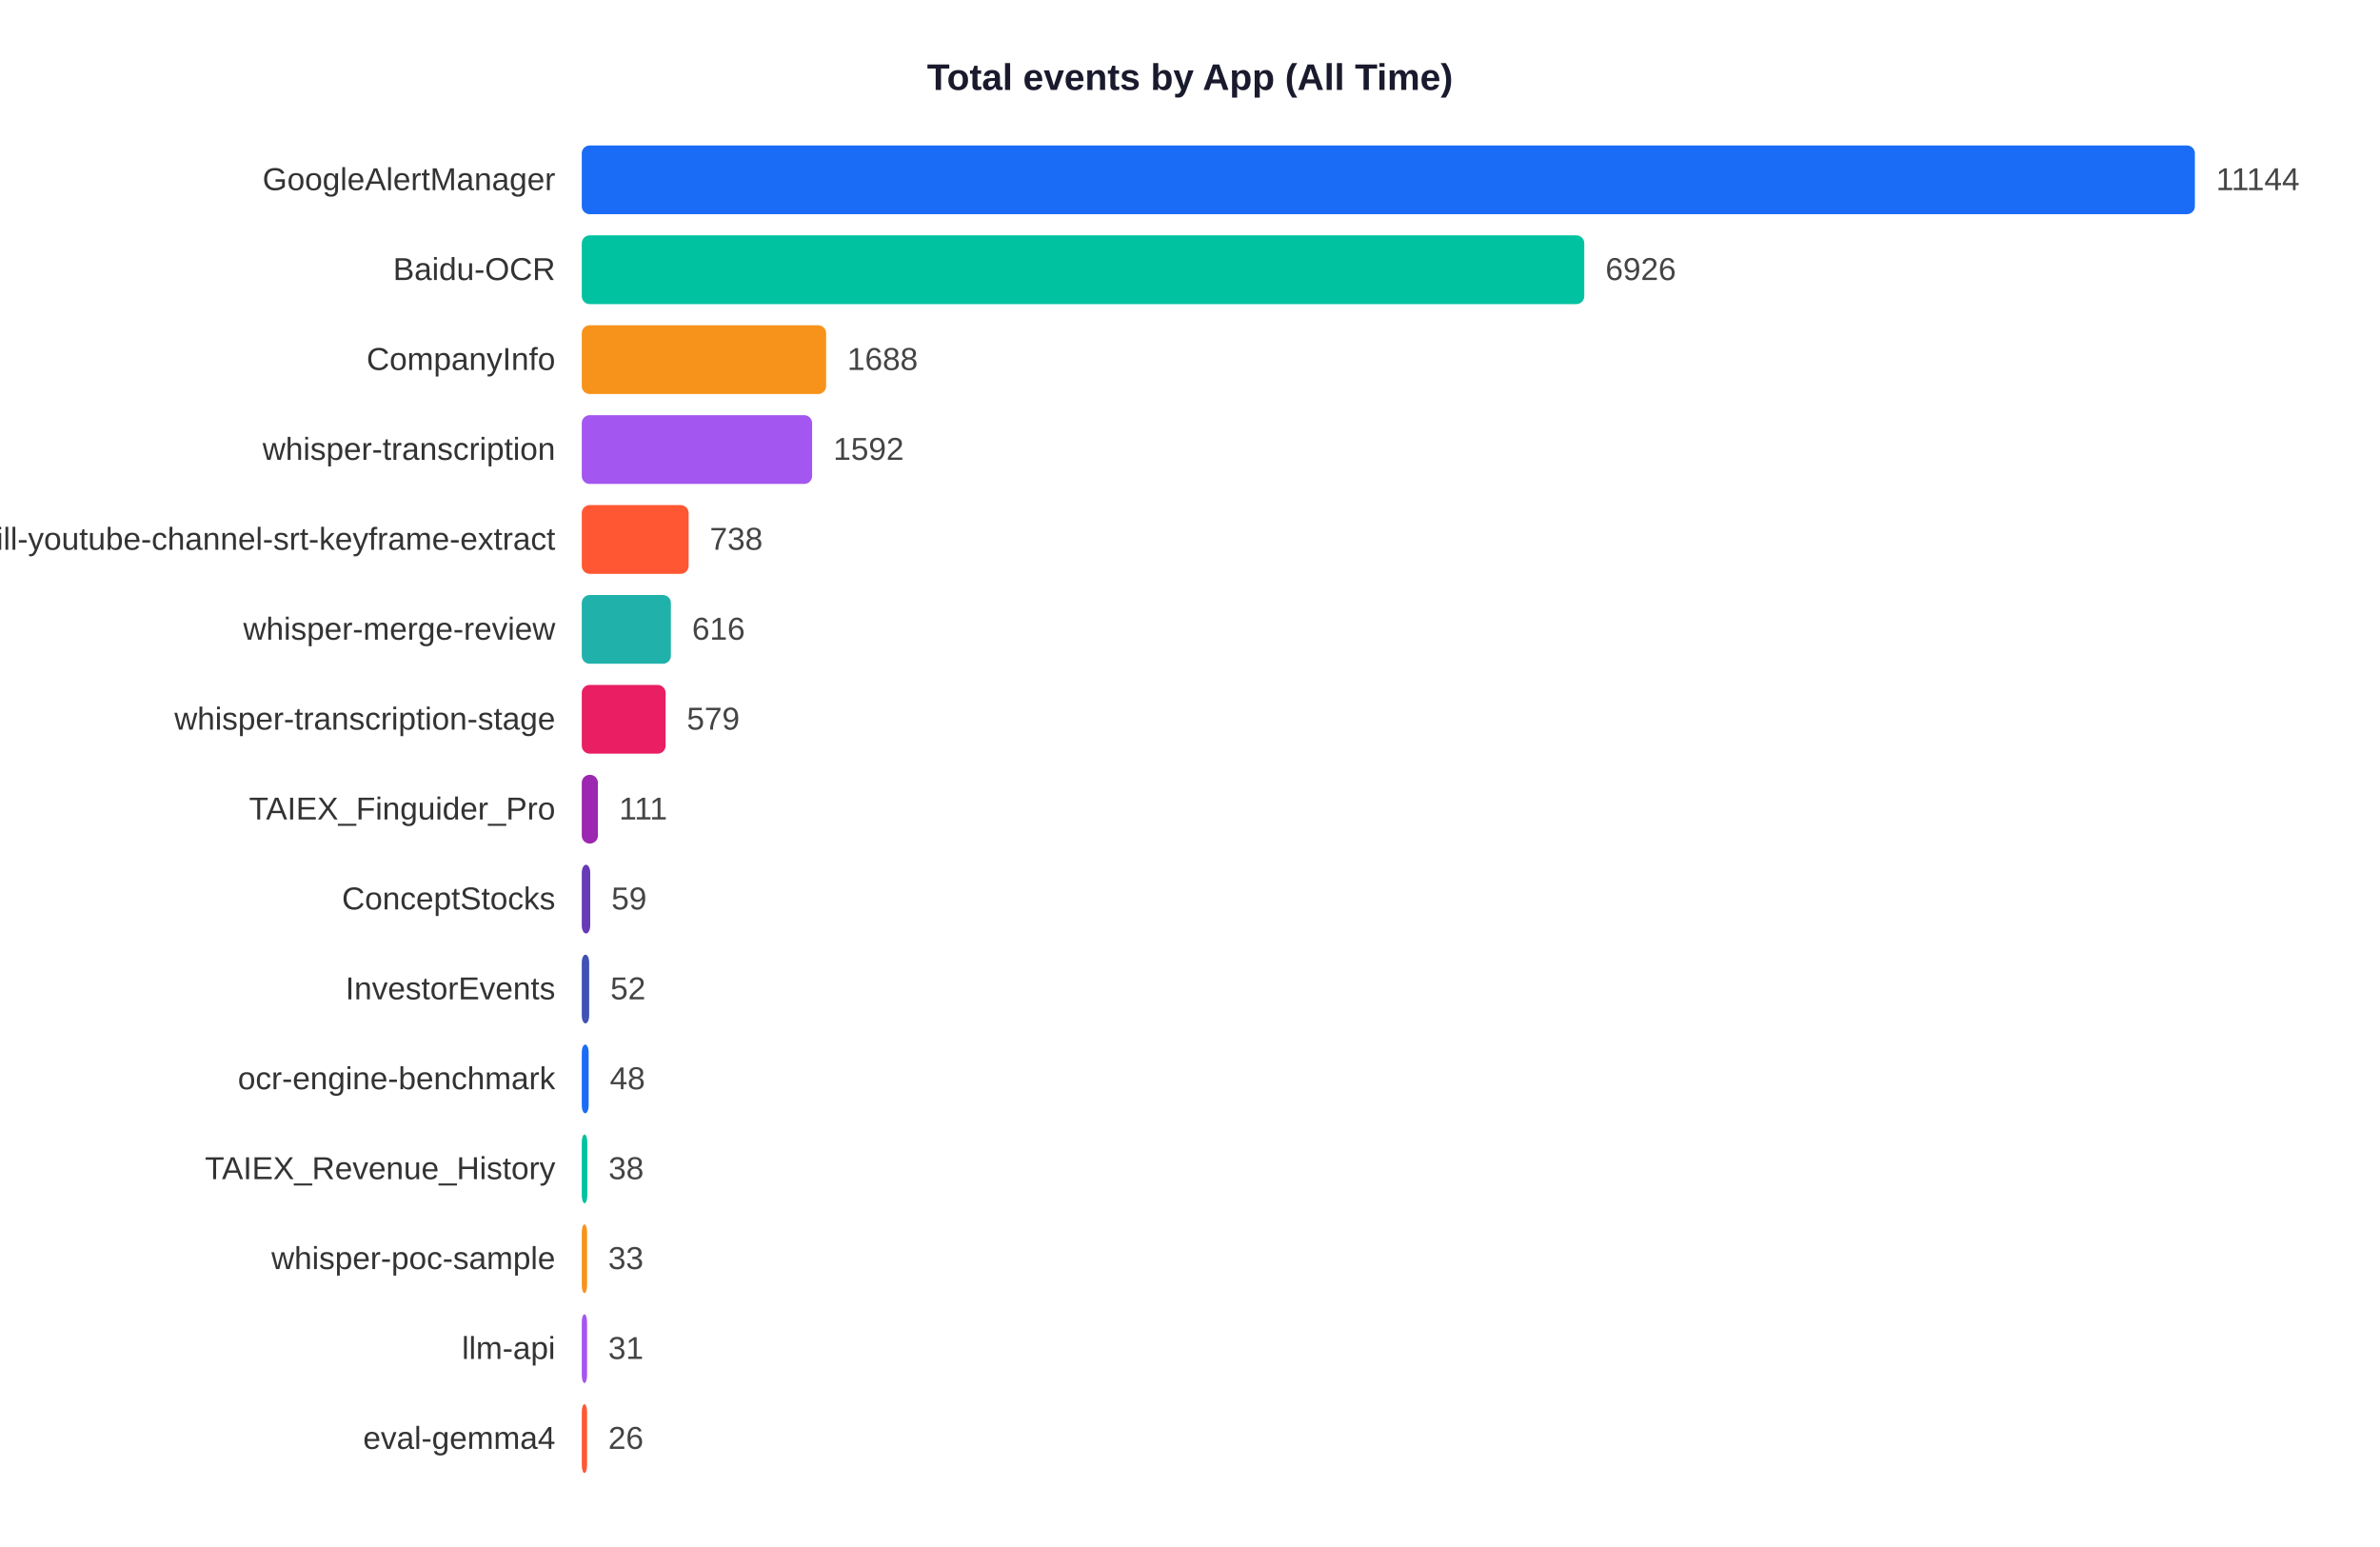
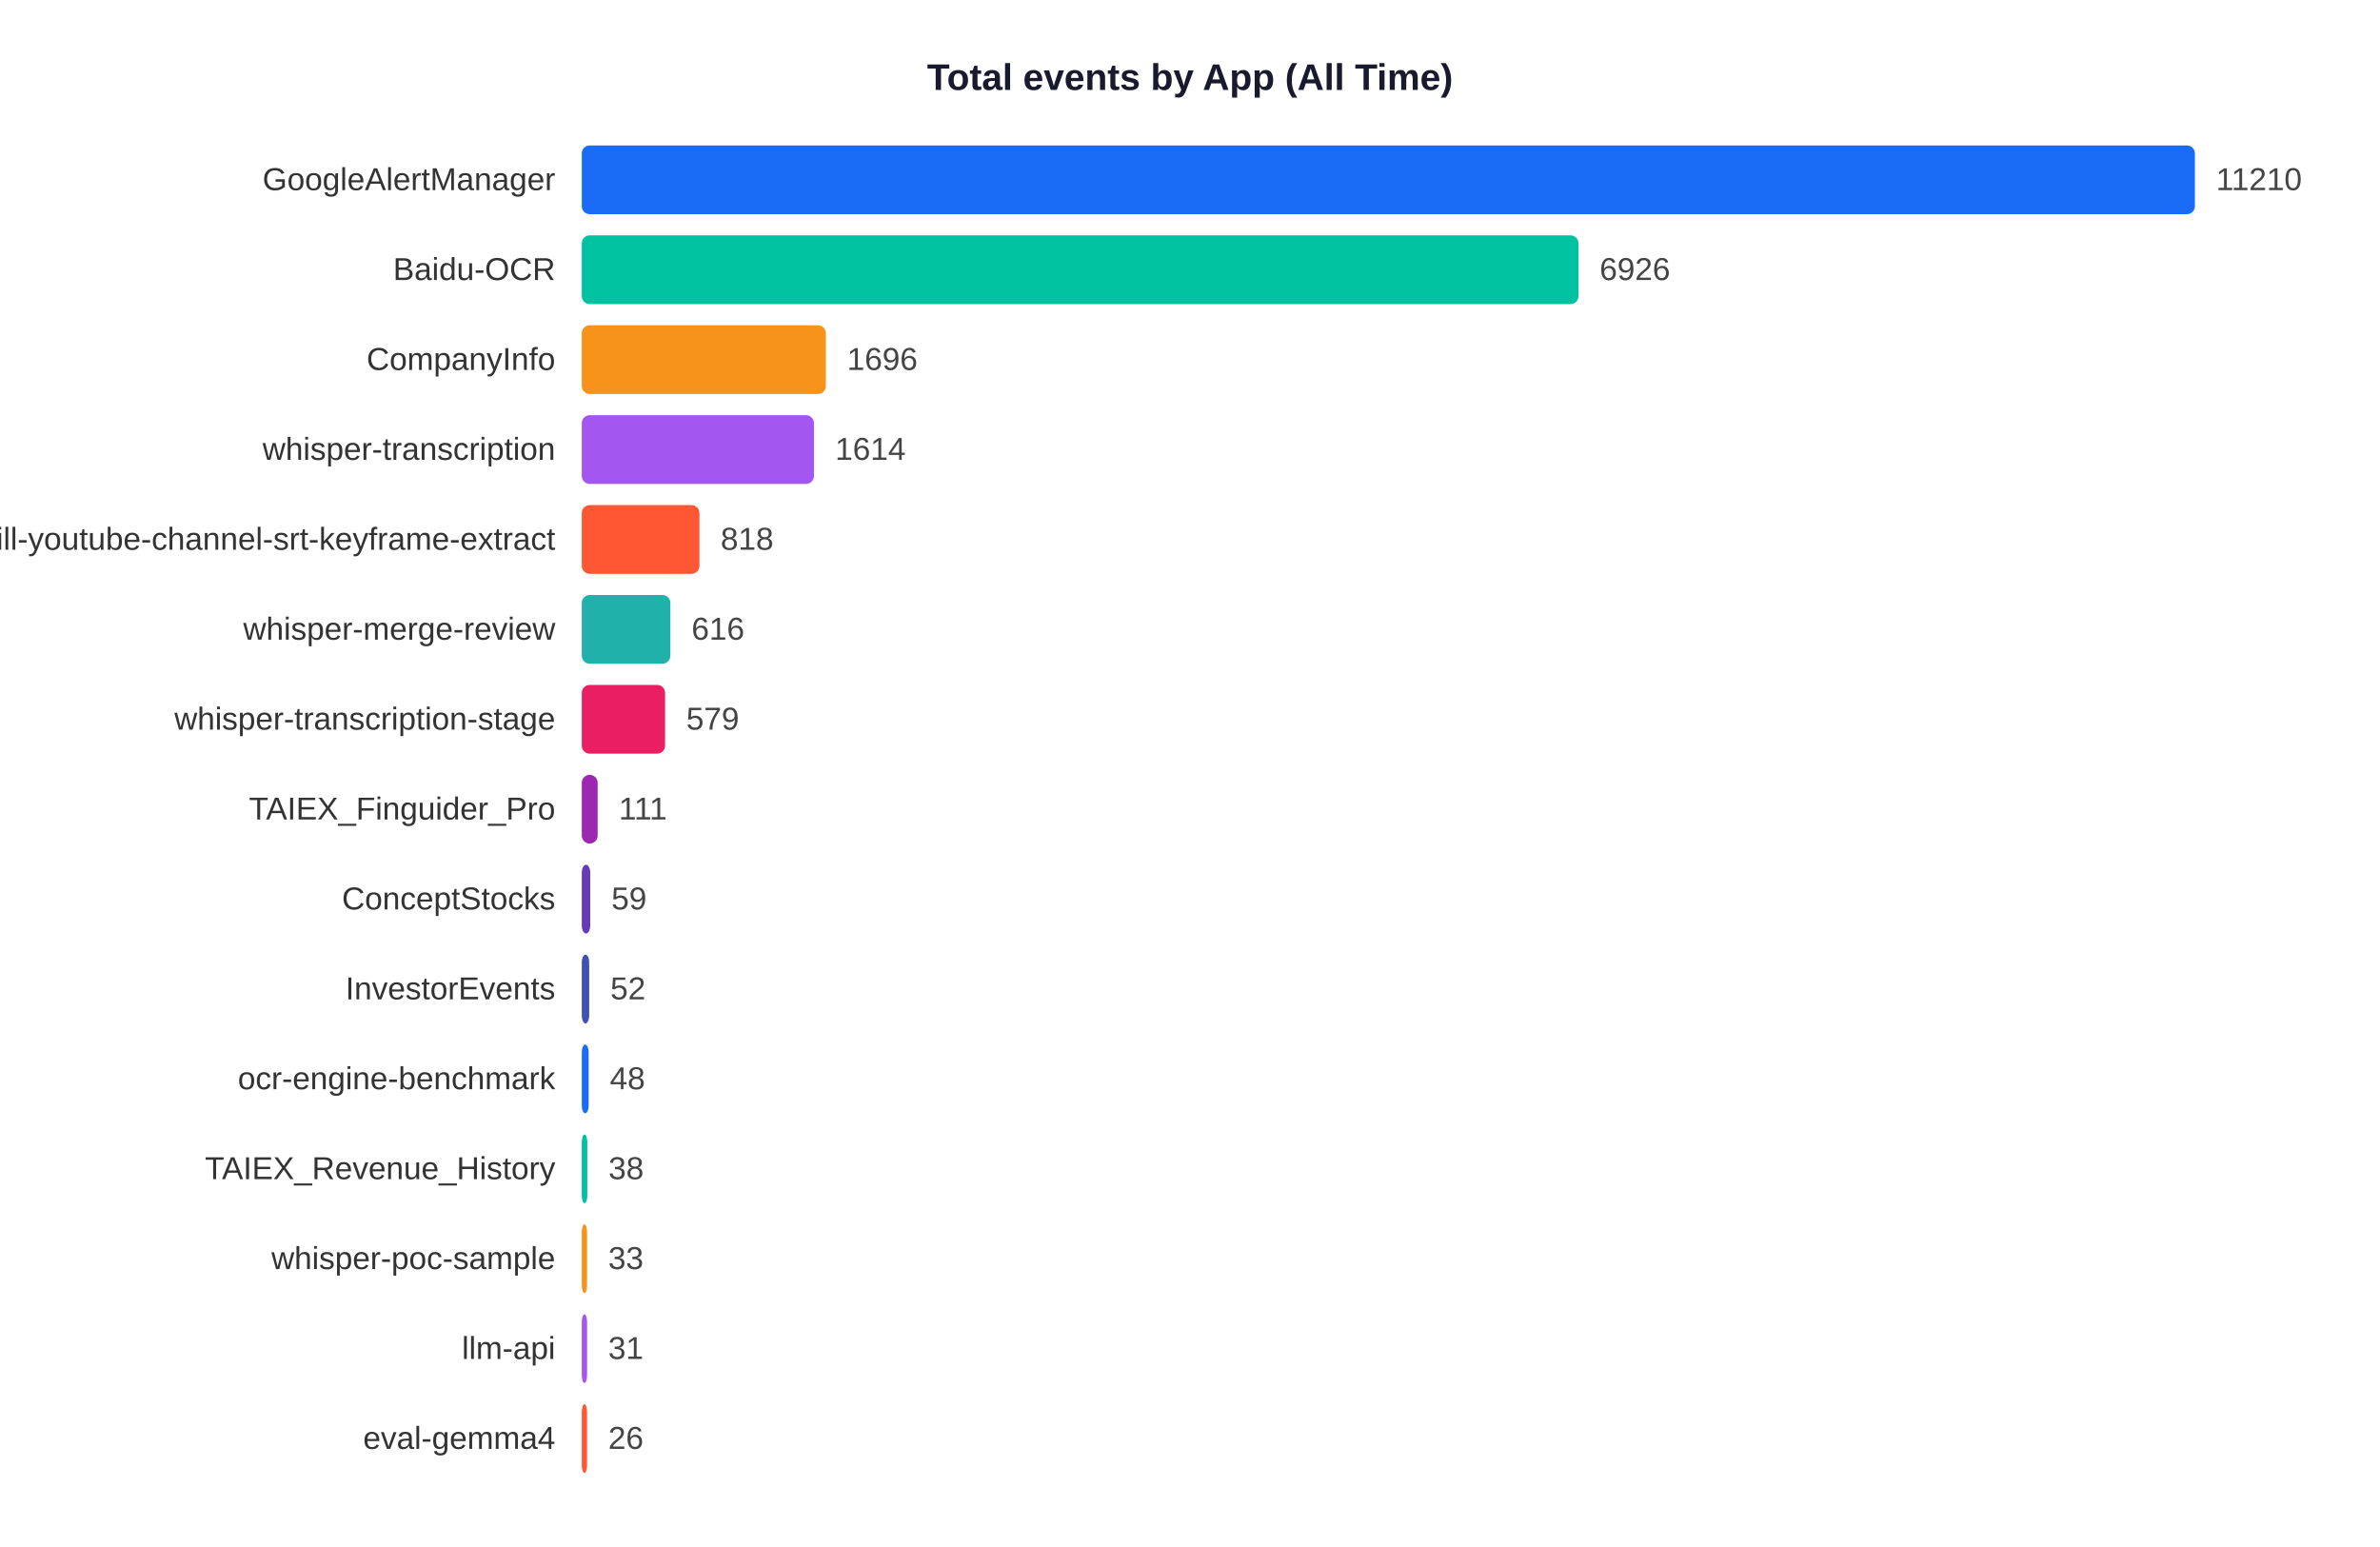
<svg xmlns="http://www.w3.org/2000/svg" width="900" height="585">
  <rect width="900" height="585" fill="white" />
  <text x="450" y="34" text-anchor="middle" font-size="14" font-weight="bold" font-family="Arial,sans-serif" fill="#1a1a2e">Total events by App (All Time)</text>
  <text x="210" y="71.9" text-anchor="end" font-size="12" font-family="Arial,sans-serif" fill="#333">GoogleAlertManager</text>
  <rect x="220" y="55" width="610.0" height="26" rx="3" fill="#1A6CF7" />
-   <text x="838.0" y="71.9" font-size="12" font-family="Arial,sans-serif" fill="#444">11144</text>
+   <text x="838.0" y="71.9" font-size="12" font-family="Arial,sans-serif" fill="#444">11210</text>
  <text x="210" y="105.9" text-anchor="end" font-size="12" font-family="Arial,sans-serif" fill="#333">Baidu-OCR</text>
-   <rect x="220" y="89" width="379.1" height="26" rx="3" fill="#00C2A0" />
-   <text x="607.1" y="105.9" font-size="12" font-family="Arial,sans-serif" fill="#444">6926</text>
+   <rect x="220" y="89" width="376.9" height="26" rx="3" fill="#00C2A0" />
+   <text x="604.9" y="105.9" font-size="12" font-family="Arial,sans-serif" fill="#444">6926</text>
  <text x="210" y="139.9" text-anchor="end" font-size="12" font-family="Arial,sans-serif" fill="#333">CompanyInfo</text>
-   <rect x="220" y="123" width="92.4" height="26" rx="3" fill="#F7931A" />
-   <text x="320.4" y="139.9" font-size="12" font-family="Arial,sans-serif" fill="#444">1688</text>
+   <rect x="220" y="123" width="92.3" height="26" rx="3" fill="#F7931A" />
+   <text x="320.3" y="139.9" font-size="12" font-family="Arial,sans-serif" fill="#444">1696</text>
  <text x="210" y="173.9" text-anchor="end" font-size="12" font-family="Arial,sans-serif" fill="#333">whisper-transcription</text>
-   <rect x="220" y="157" width="87.1" height="26" rx="3" fill="#A456F0" />
-   <text x="315.1" y="173.9" font-size="12" font-family="Arial,sans-serif" fill="#444">1592</text>
+   <rect x="220" y="157" width="87.8" height="26" rx="3" fill="#A456F0" />
+   <text x="315.8" y="173.9" font-size="12" font-family="Arial,sans-serif" fill="#444">1614</text>
  <text x="210" y="207.9" text-anchor="end" font-size="12" font-family="Arial,sans-serif" fill="#333">skill-youtube-channel-srt-keyframe-extract</text>
-   <rect x="220" y="191" width="40.4" height="26" rx="3" fill="#FF5733" />
-   <text x="268.4" y="207.9" font-size="12" font-family="Arial,sans-serif" fill="#444">738</text>
+   <rect x="220" y="191" width="44.5" height="26" rx="3" fill="#FF5733" />
+   <text x="272.5" y="207.9" font-size="12" font-family="Arial,sans-serif" fill="#444">818</text>
  <text x="210" y="241.9" text-anchor="end" font-size="12" font-family="Arial,sans-serif" fill="#333">whisper-merge-review</text>
-   <rect x="220" y="225" width="33.7" height="26" rx="3" fill="#20B2AA" />
-   <text x="261.7" y="241.9" font-size="12" font-family="Arial,sans-serif" fill="#444">616</text>
+   <rect x="220" y="225" width="33.5" height="26" rx="3" fill="#20B2AA" />
+   <text x="261.5" y="241.9" font-size="12" font-family="Arial,sans-serif" fill="#444">616</text>
  <text x="210" y="275.9" text-anchor="end" font-size="12" font-family="Arial,sans-serif" fill="#333">whisper-transcription-stage</text>
-   <rect x="220" y="259" width="31.7" height="26" rx="3" fill="#E91E63" />
-   <text x="259.7" y="275.9" font-size="12" font-family="Arial,sans-serif" fill="#444">579</text>
+   <rect x="220" y="259" width="31.5" height="26" rx="3" fill="#E91E63" />
+   <text x="259.5" y="275.9" font-size="12" font-family="Arial,sans-serif" fill="#444">579</text>
  <text x="210" y="309.9" text-anchor="end" font-size="12" font-family="Arial,sans-serif" fill="#333">TAIEX_Finguider_Pro</text>
-   <rect x="220" y="293" width="6.1" height="26" rx="3" fill="#9C27B0" />
-   <text x="234.1" y="309.9" font-size="12" font-family="Arial,sans-serif" fill="#444">111</text>
+   <rect x="220" y="293" width="6.0" height="26" rx="3" fill="#9C27B0" />
+   <text x="234.0" y="309.9" font-size="12" font-family="Arial,sans-serif" fill="#444">111</text>
  <text x="210" y="343.9" text-anchor="end" font-size="12" font-family="Arial,sans-serif" fill="#333">ConceptStocks</text>
  <rect x="220" y="327" width="3.2" height="26" rx="3" fill="#673AB7" />
  <text x="231.2" y="343.9" font-size="12" font-family="Arial,sans-serif" fill="#444">59</text>
  <text x="210" y="377.9" text-anchor="end" font-size="12" font-family="Arial,sans-serif" fill="#333">InvestorEvents</text>
  <rect x="220" y="361" width="2.8" height="26" rx="3" fill="#3F51B5" />
  <text x="230.8" y="377.9" font-size="12" font-family="Arial,sans-serif" fill="#444">52</text>
  <text x="210" y="411.9" text-anchor="end" font-size="12" font-family="Arial,sans-serif" fill="#333">ocr-engine-benchmark</text>
  <rect x="220" y="395" width="2.6" height="26" rx="3" fill="#1A6CF7" />
  <text x="230.6" y="411.9" font-size="12" font-family="Arial,sans-serif" fill="#444">48</text>
  <text x="210" y="445.9" text-anchor="end" font-size="12" font-family="Arial,sans-serif" fill="#333">TAIEX_Revenue_History</text>
  <rect x="220" y="429" width="2.1" height="26" rx="3" fill="#00C2A0" />
  <text x="230.1" y="445.9" font-size="12" font-family="Arial,sans-serif" fill="#444">38</text>
  <text x="210" y="479.9" text-anchor="end" font-size="12" font-family="Arial,sans-serif" fill="#333">whisper-poc-sample</text>
  <rect x="220" y="463" width="2.0" height="26" rx="3" fill="#F7931A" />
  <text x="230.0" y="479.9" font-size="12" font-family="Arial,sans-serif" fill="#444">33</text>
  <text x="210" y="513.9" text-anchor="end" font-size="12" font-family="Arial,sans-serif" fill="#333">llm-api</text>
  <rect x="220" y="497" width="2.0" height="26" rx="3" fill="#A456F0" />
  <text x="230.0" y="513.9" font-size="12" font-family="Arial,sans-serif" fill="#444">31</text>
  <text x="210" y="547.9" text-anchor="end" font-size="12" font-family="Arial,sans-serif" fill="#333">eval-gemma4</text>
  <rect x="220" y="531" width="2.0" height="26" rx="3" fill="#FF5733" />
  <text x="230.0" y="547.9" font-size="12" font-family="Arial,sans-serif" fill="#444">26</text>
</svg>
